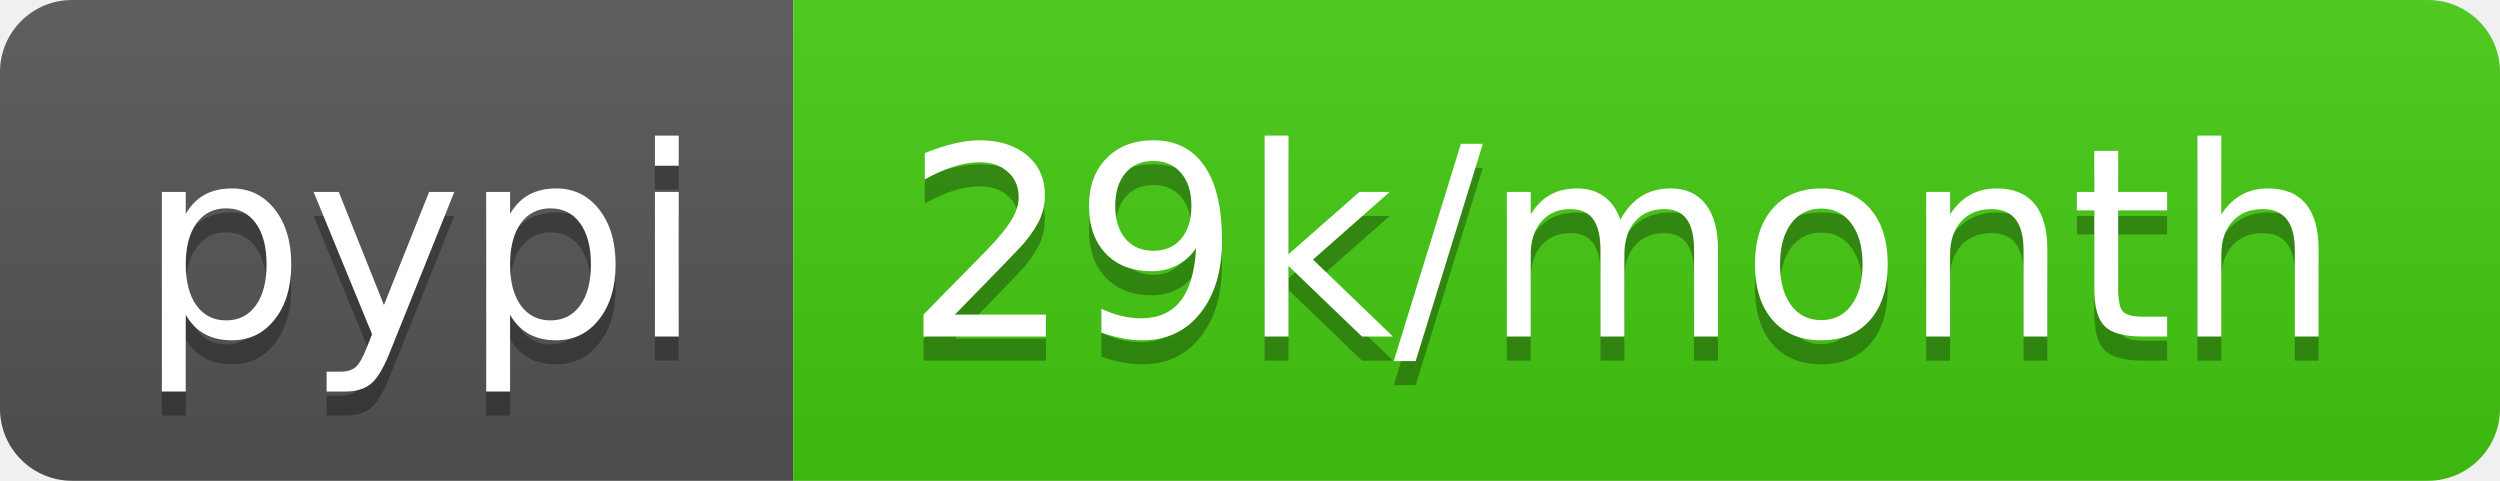
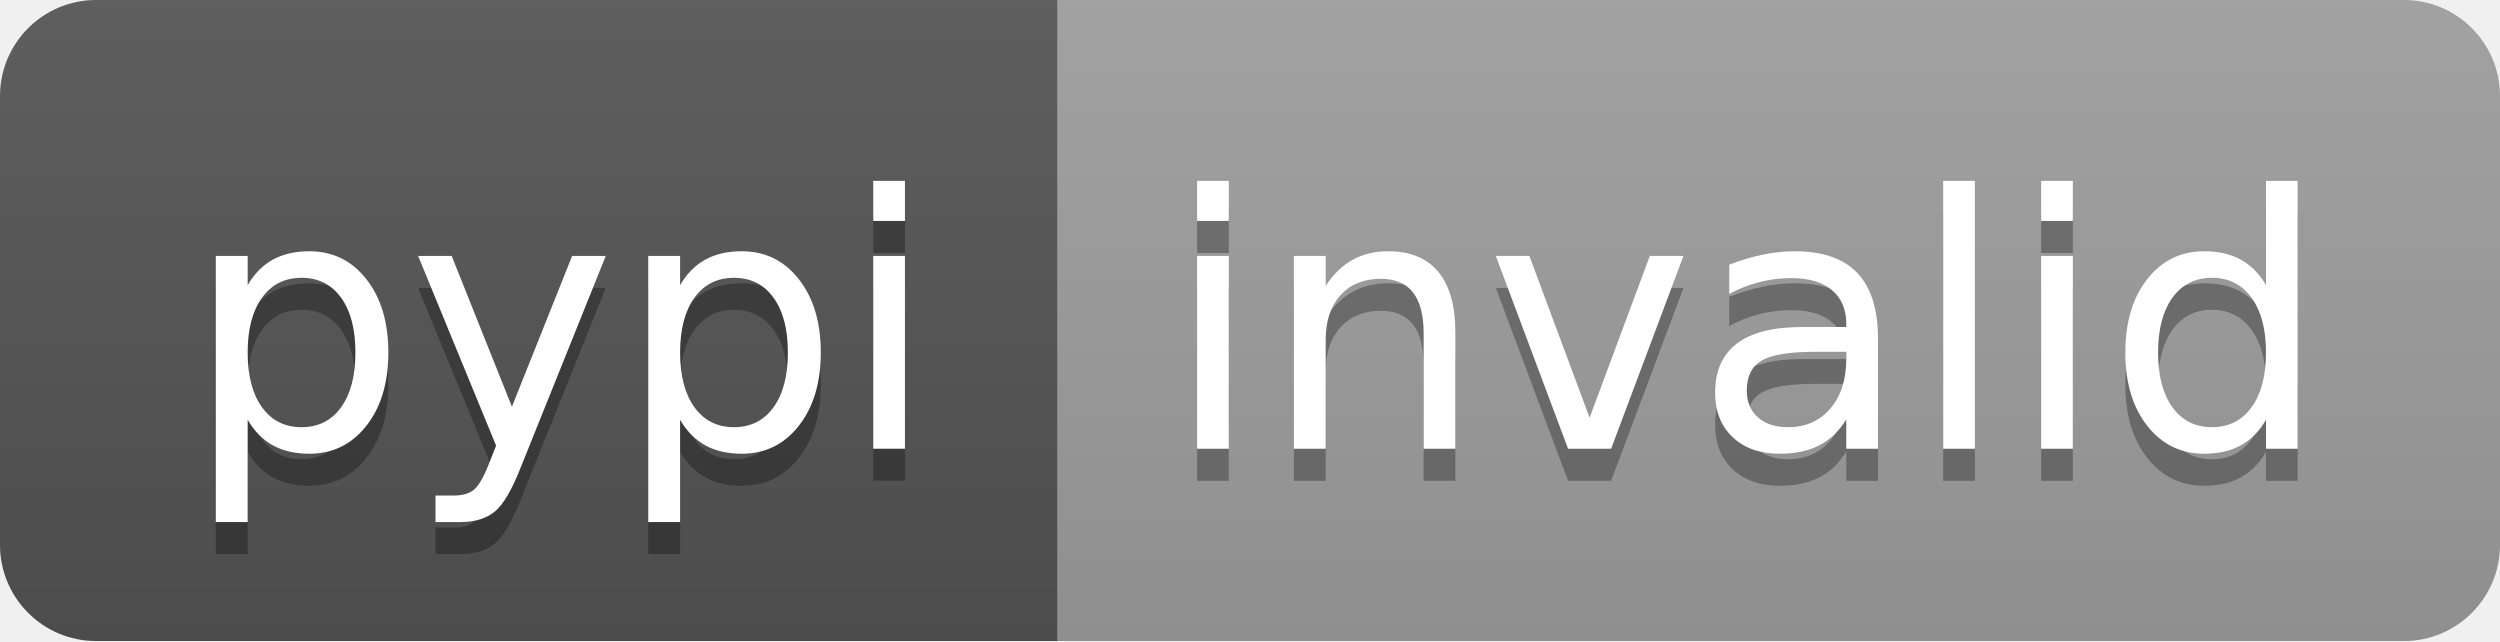
- <svg xmlns="http://www.w3.org/2000/svg" width="104" height="20" role="img" aria-label="pypi: 29k/month">
+ <svg xmlns="http://www.w3.org/2000/svg" width="78" height="20" role="img" aria-label="pypi: invalid">
  <linearGradient id="s" x2="0" y2="100%">
    <stop offset="0" stop-color="#bbb" stop-opacity=".1" />
    <stop offset="1" stop-opacity=".1" />
  </linearGradient>
  <clipPath id="r">
-     <rect width="104" height="20" rx="3" fill="#fff" />
+     <rect width="78" height="20" rx="3" fill="#fff" />
  </clipPath>
  <g clip-path="url(#r)">
    <rect width="33" height="20" fill="#555" />
-     <rect x="33" width="71" height="20" fill="#4c1" />
-     <rect width="104" height="20" fill="url(#s)" />
+     <rect x="33" width="45" height="20" fill="#9f9f9f" />
+     <rect width="78" height="20" fill="url(#s)" />
  </g>
  <g fill="#fff" text-anchor="middle" font-family="Verdana,Geneva,DejaVu Sans,sans-serif" text-rendering="geometricPrecision" font-size="110">
    <text aria-hidden="true" x="175" y="150" fill="#010101" fill-opacity=".3" transform="scale(.1)" textLength="230">pypi</text>
    <text x="175" y="140" transform="scale(.1)" fill="#fff" textLength="230">pypi</text>
-     <text aria-hidden="true" x="675" y="150" fill="#010101" fill-opacity=".3" transform="scale(.1)" textLength="610">29k/month</text>
-     <text x="675" y="140" transform="scale(.1)" fill="#fff" textLength="610">29k/month</text>
+     <text aria-hidden="true" x="545" y="150" fill="#010101" fill-opacity=".3" transform="scale(.1)" textLength="350">invalid</text>
+     <text x="545" y="140" transform="scale(.1)" fill="#fff" textLength="350">invalid</text>
  </g>
</svg>
